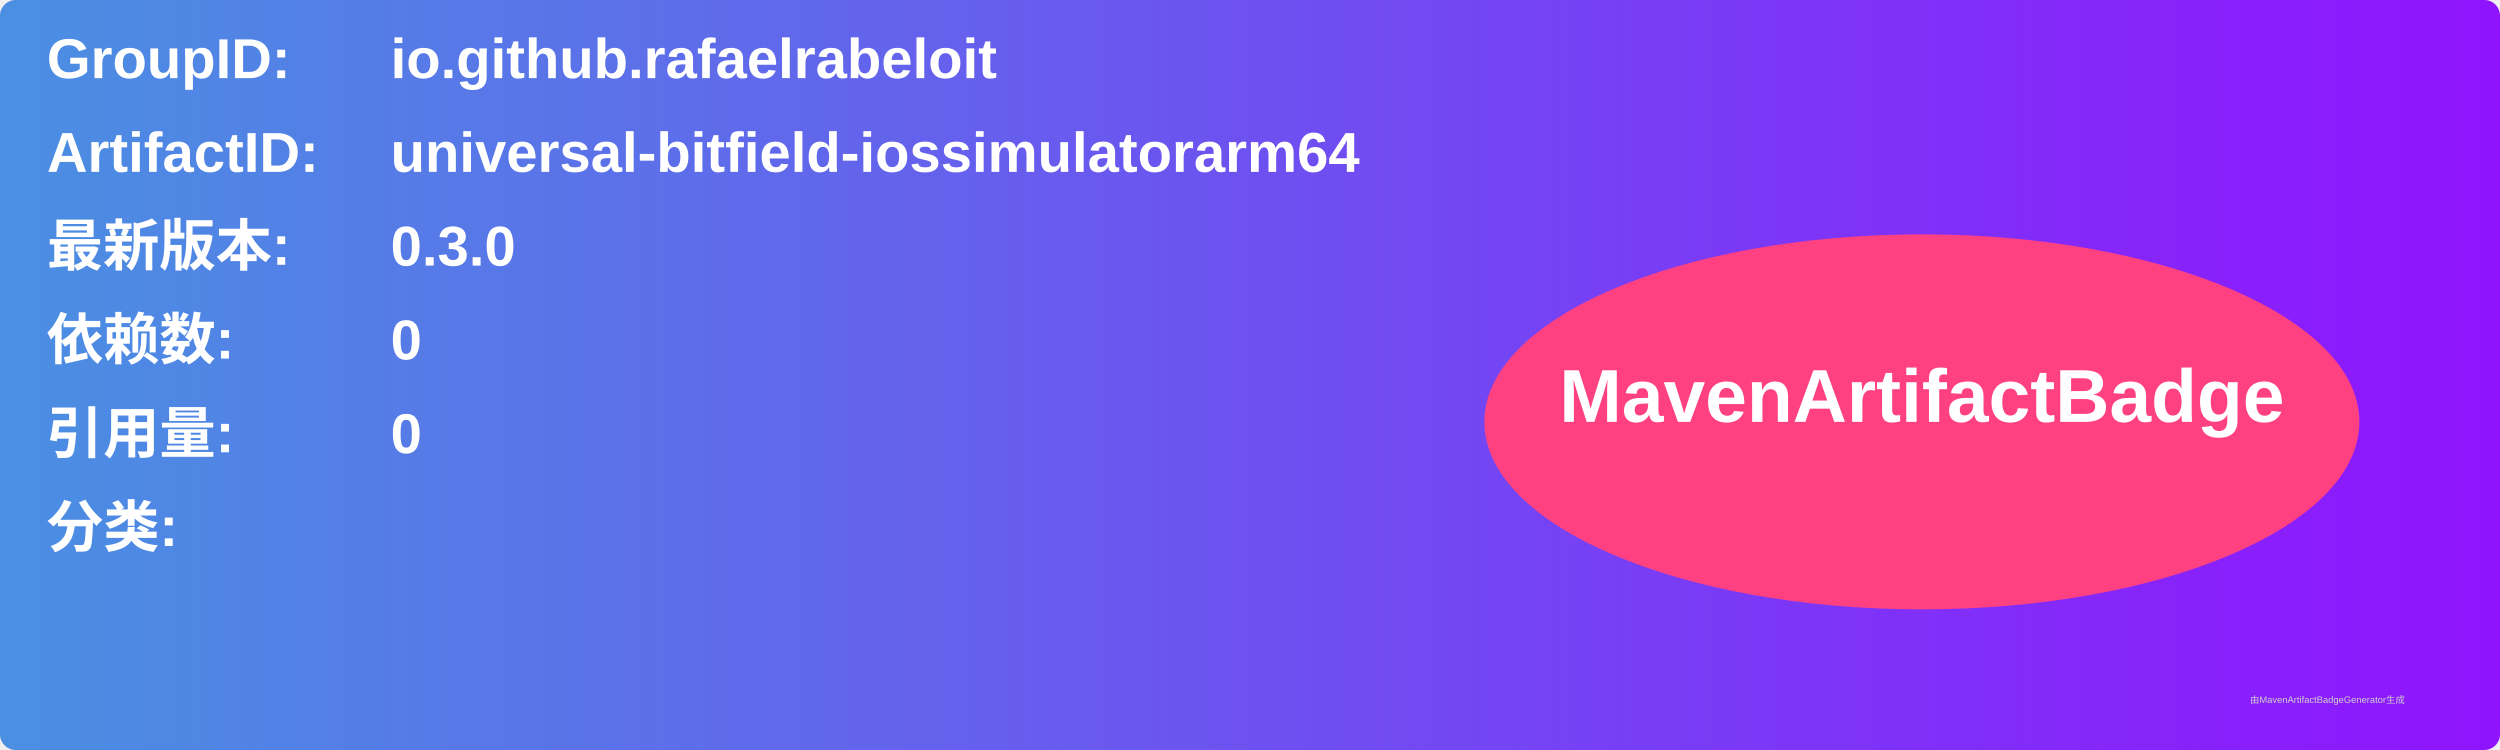
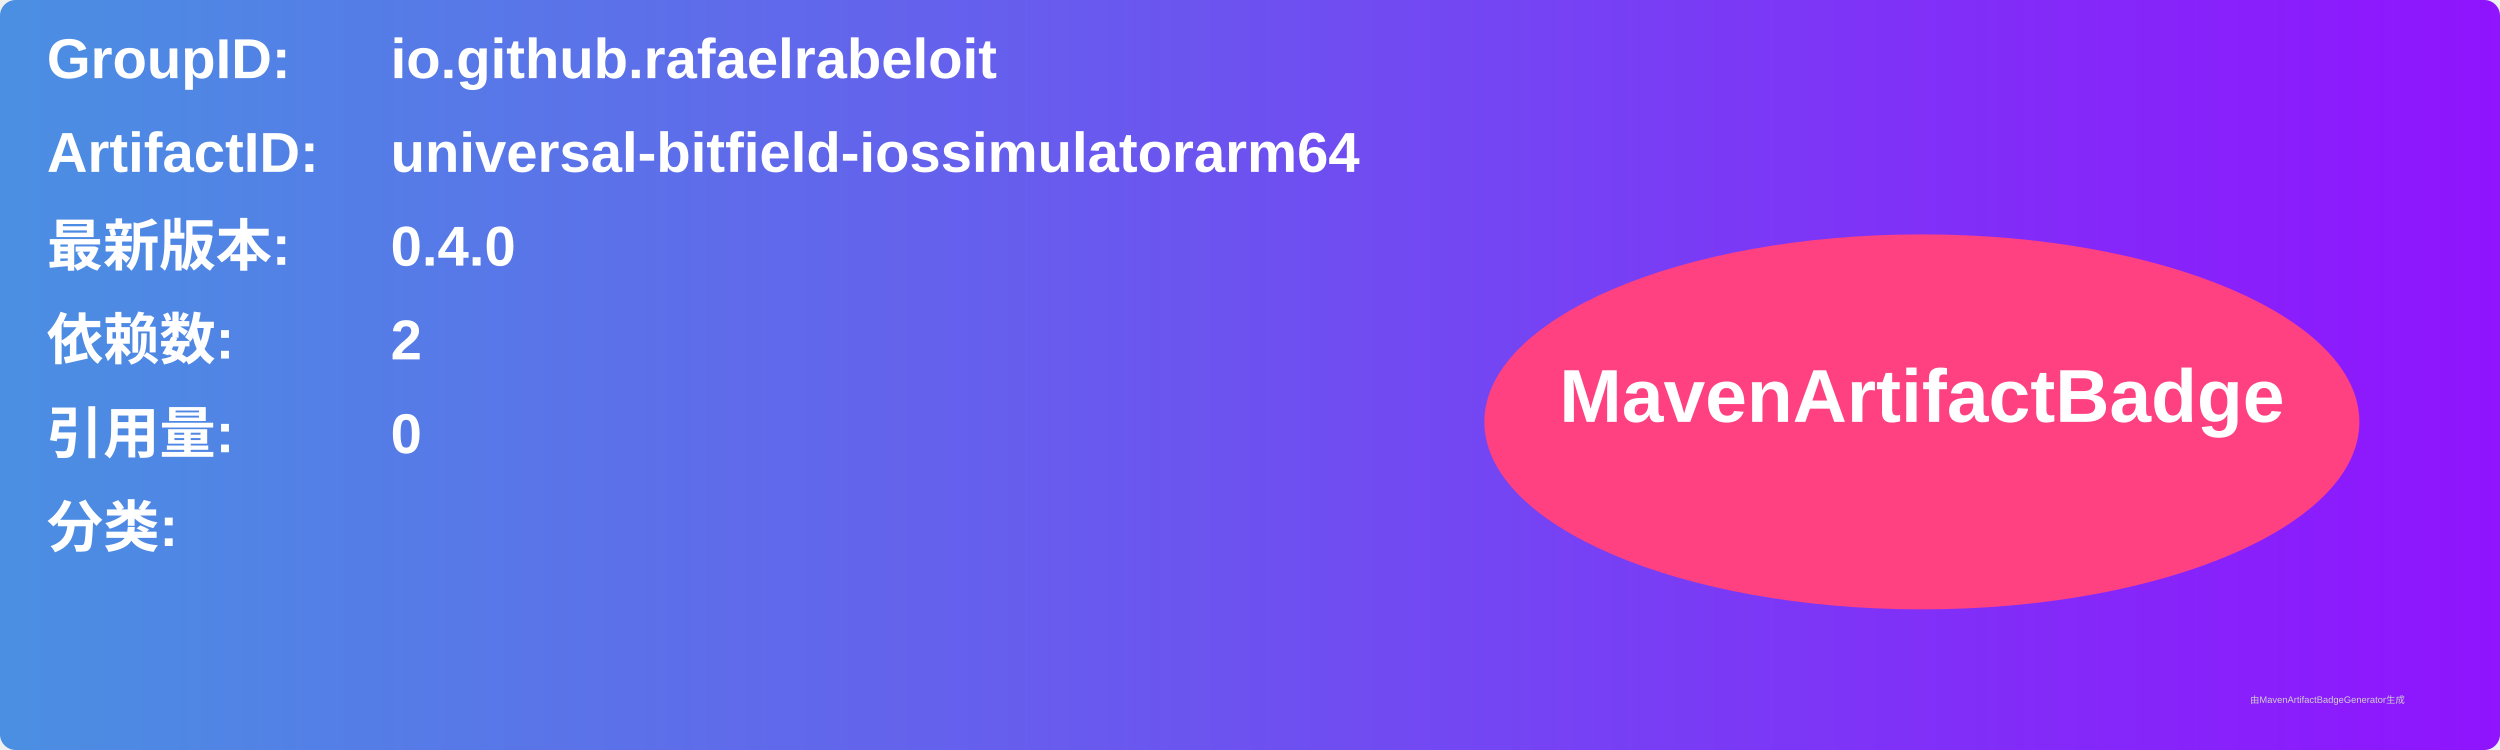
<svg xmlns="http://www.w3.org/2000/svg" width="800" height="240" viewBox="0 0 800 240">
  <linearGradient id="grad" x1="0%" y1="0%" x2="100%" y2="0%">
    <stop offset="0%" stop-color="#4a90e2" />
    <stop offset="100%" stop-color="#9013fe" />
  </linearGradient>
  <rect width="100%" height="100%" rx="5" ry="5" fill="url(#grad)" />
  <g transform="translate(15, 15)">
    <text x="0" y="10" font-family="Arial" font-size="18" fill="white" font-weight="bold" width="260">GroupID:</text>
    <text x="110" y="10" font-family="Arial" font-size="18" fill="white" font-weight="bold" width="460">io.github.rafaelrabeloit</text>
    <text x="0" y="40" font-family="Arial" font-size="18" fill="white" font-weight="bold" width="260">ArtifactID:</text>
    <text x="110" y="40" font-family="Arial" font-size="18" fill="white" font-weight="bold" width="460">universal-bitfield-iossimulatorarm64</text>
    <text x="0" y="70" font-family="Arial" font-size="18" fill="white" font-weight="bold">最新版本:</text>
    <text x="110" y="70" font-family="Arial" font-size="18" fill="white" font-weight="bold">
-       <tspan font-weight="bold">0.3.0</tspan>
+       <tspan font-weight="bold">0.4.0</tspan>
    </text>
    <text x="0" y="100" font-family="Arial" font-size="18" fill="white" font-weight="bold">依赖数: </text>
    <text x="110" y="100" font-family="Arial" font-size="18" fill="white">
-       <tspan font-weight="bold">0</tspan>
+       <tspan font-weight="bold">2</tspan>
    </text>
    <text x="0" y="130" font-family="Arial" font-size="18" fill="white" font-weight="bold">引用量: </text>
    <text x="110" y="130" font-family="Arial" font-size="18" fill="white">
      <tspan font-weight="bold">0</tspan>
    </text>
    <text x="0" y="160" font-family="Arial" font-size="18" fill="white" font-weight="bold">分类:</text>
    <text x="10" y="190" font-family="Arial" font-size="10" fill="white">
      <tspan font-weight="bold" />
    </text>
    <ellipse cx="600" cy="120" rx="140" ry="60" fill="#ff4081" />
    <text x="600" y="120" text-anchor="middle" font-family="Arial" font-size="24" fill="white" font-weight="bold">MavenArtifactBadge</text>
  </g>
  <text x="720" y="225" font-family="Arial" font-size="3" fill="#d0d0d0">由MavenArtifactBadgeGenerator生成</text>
</svg>
